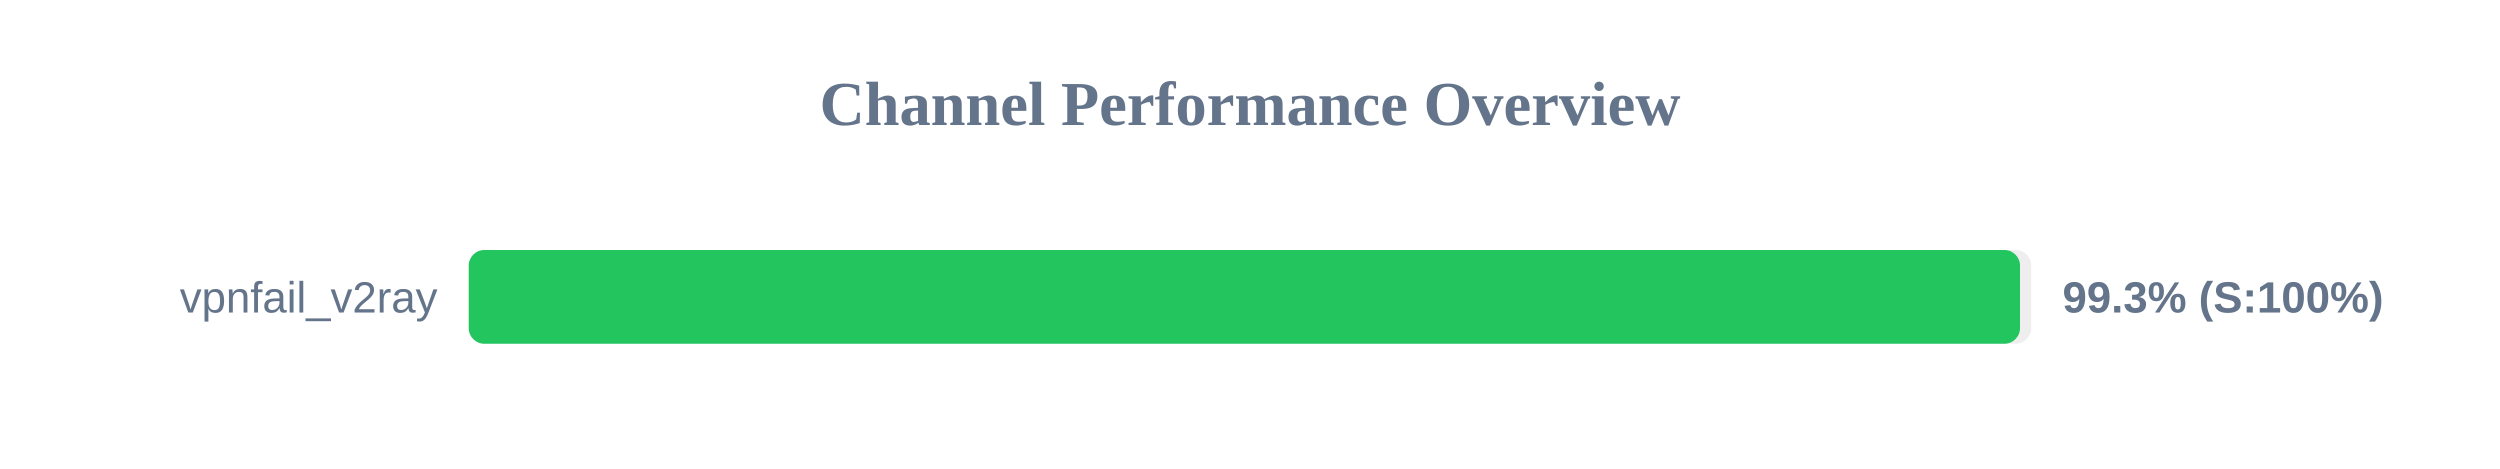
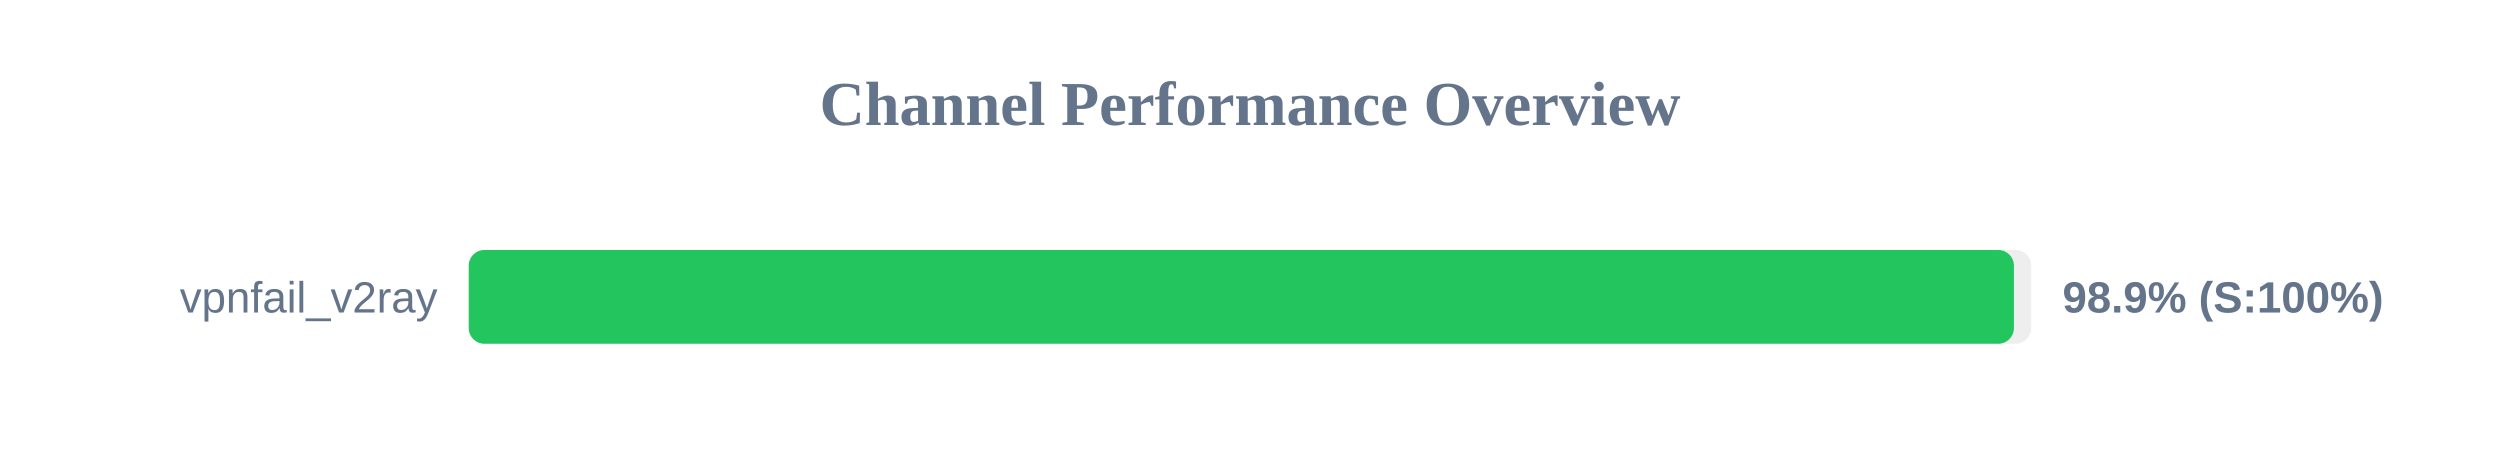
<svg xmlns="http://www.w3.org/2000/svg" width="800" height="150" version="1.1">
  <style>
        .row { font: 14px Arial; fill: #64748b; }
        .score { font: bold 14px Arial; fill: #64748b; }
    </style>
  <text x="400" y="40" text-anchor="middle" font-size="20px" font-weight="bold" fill="#64748b">Channel Performance Overview</text>
  <rect x="150" y="80" width="500" height="30" fill="#eee" rx="5" />
-   <rect x="150" y="80" width="496.4" height="30" fill="#22c55e" rx="5" />
+   <rect x="150" y="80" width="494.45" height="30" fill="#22c55e" rx="5" />
  <text x="140" y="100" text-anchor="end" class="row">vpnfail_v2ray</text>
-   <text x="660" y="100" text-anchor="start" class="score">99.3% (S:100%)</text>
+   <text x="660" y="100" text-anchor="start" class="score">98.9% (S:100%)</text>
</svg>
